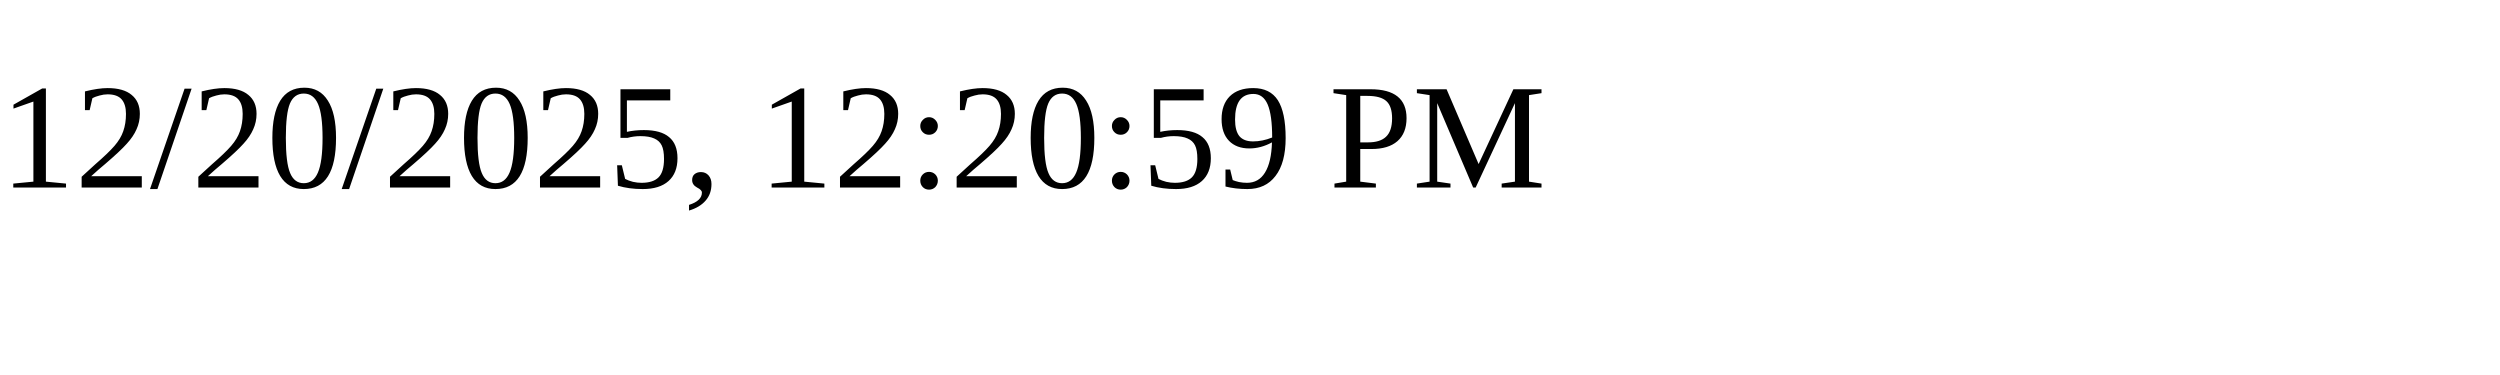
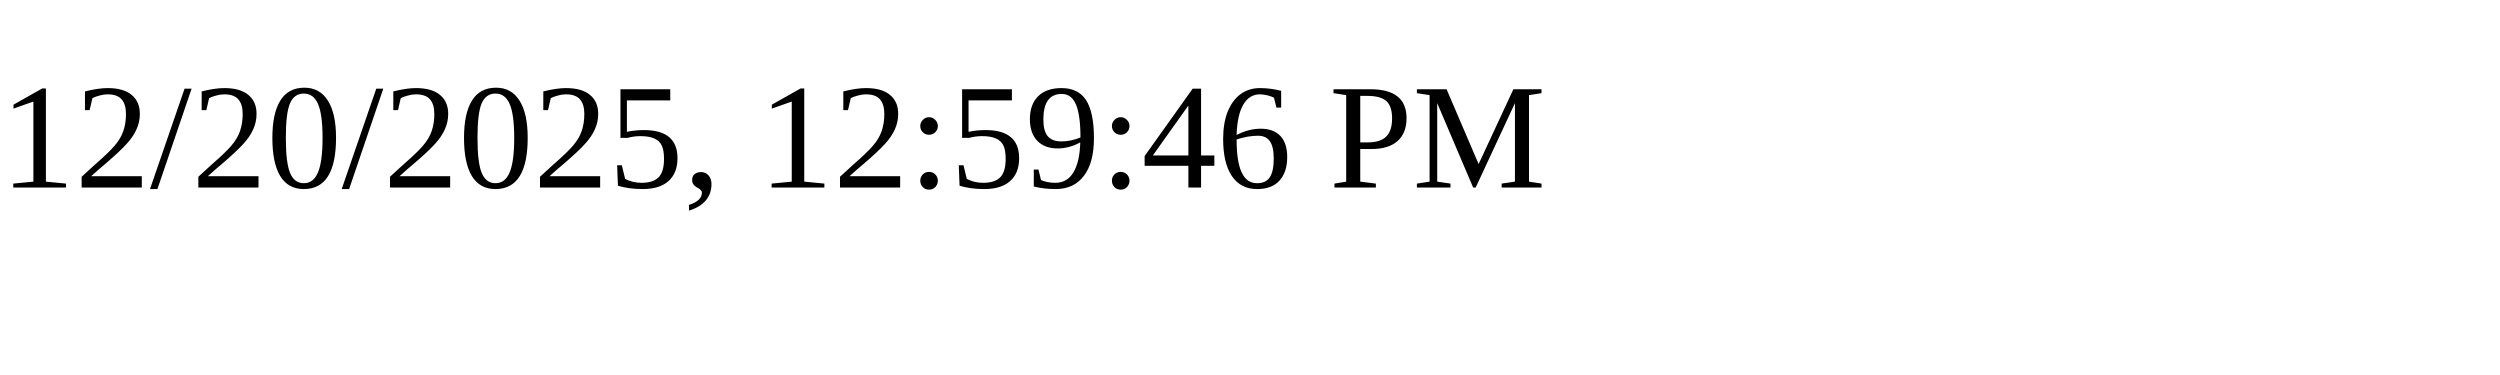
<svg xmlns="http://www.w3.org/2000/svg" height="30" width="200">
-   <text x="0" y="15">12/20/2025, 12:20:59 PM</text>
+   <text x="0" y="15">12/20/2025, 12:59:46 PM</text>
</svg>
